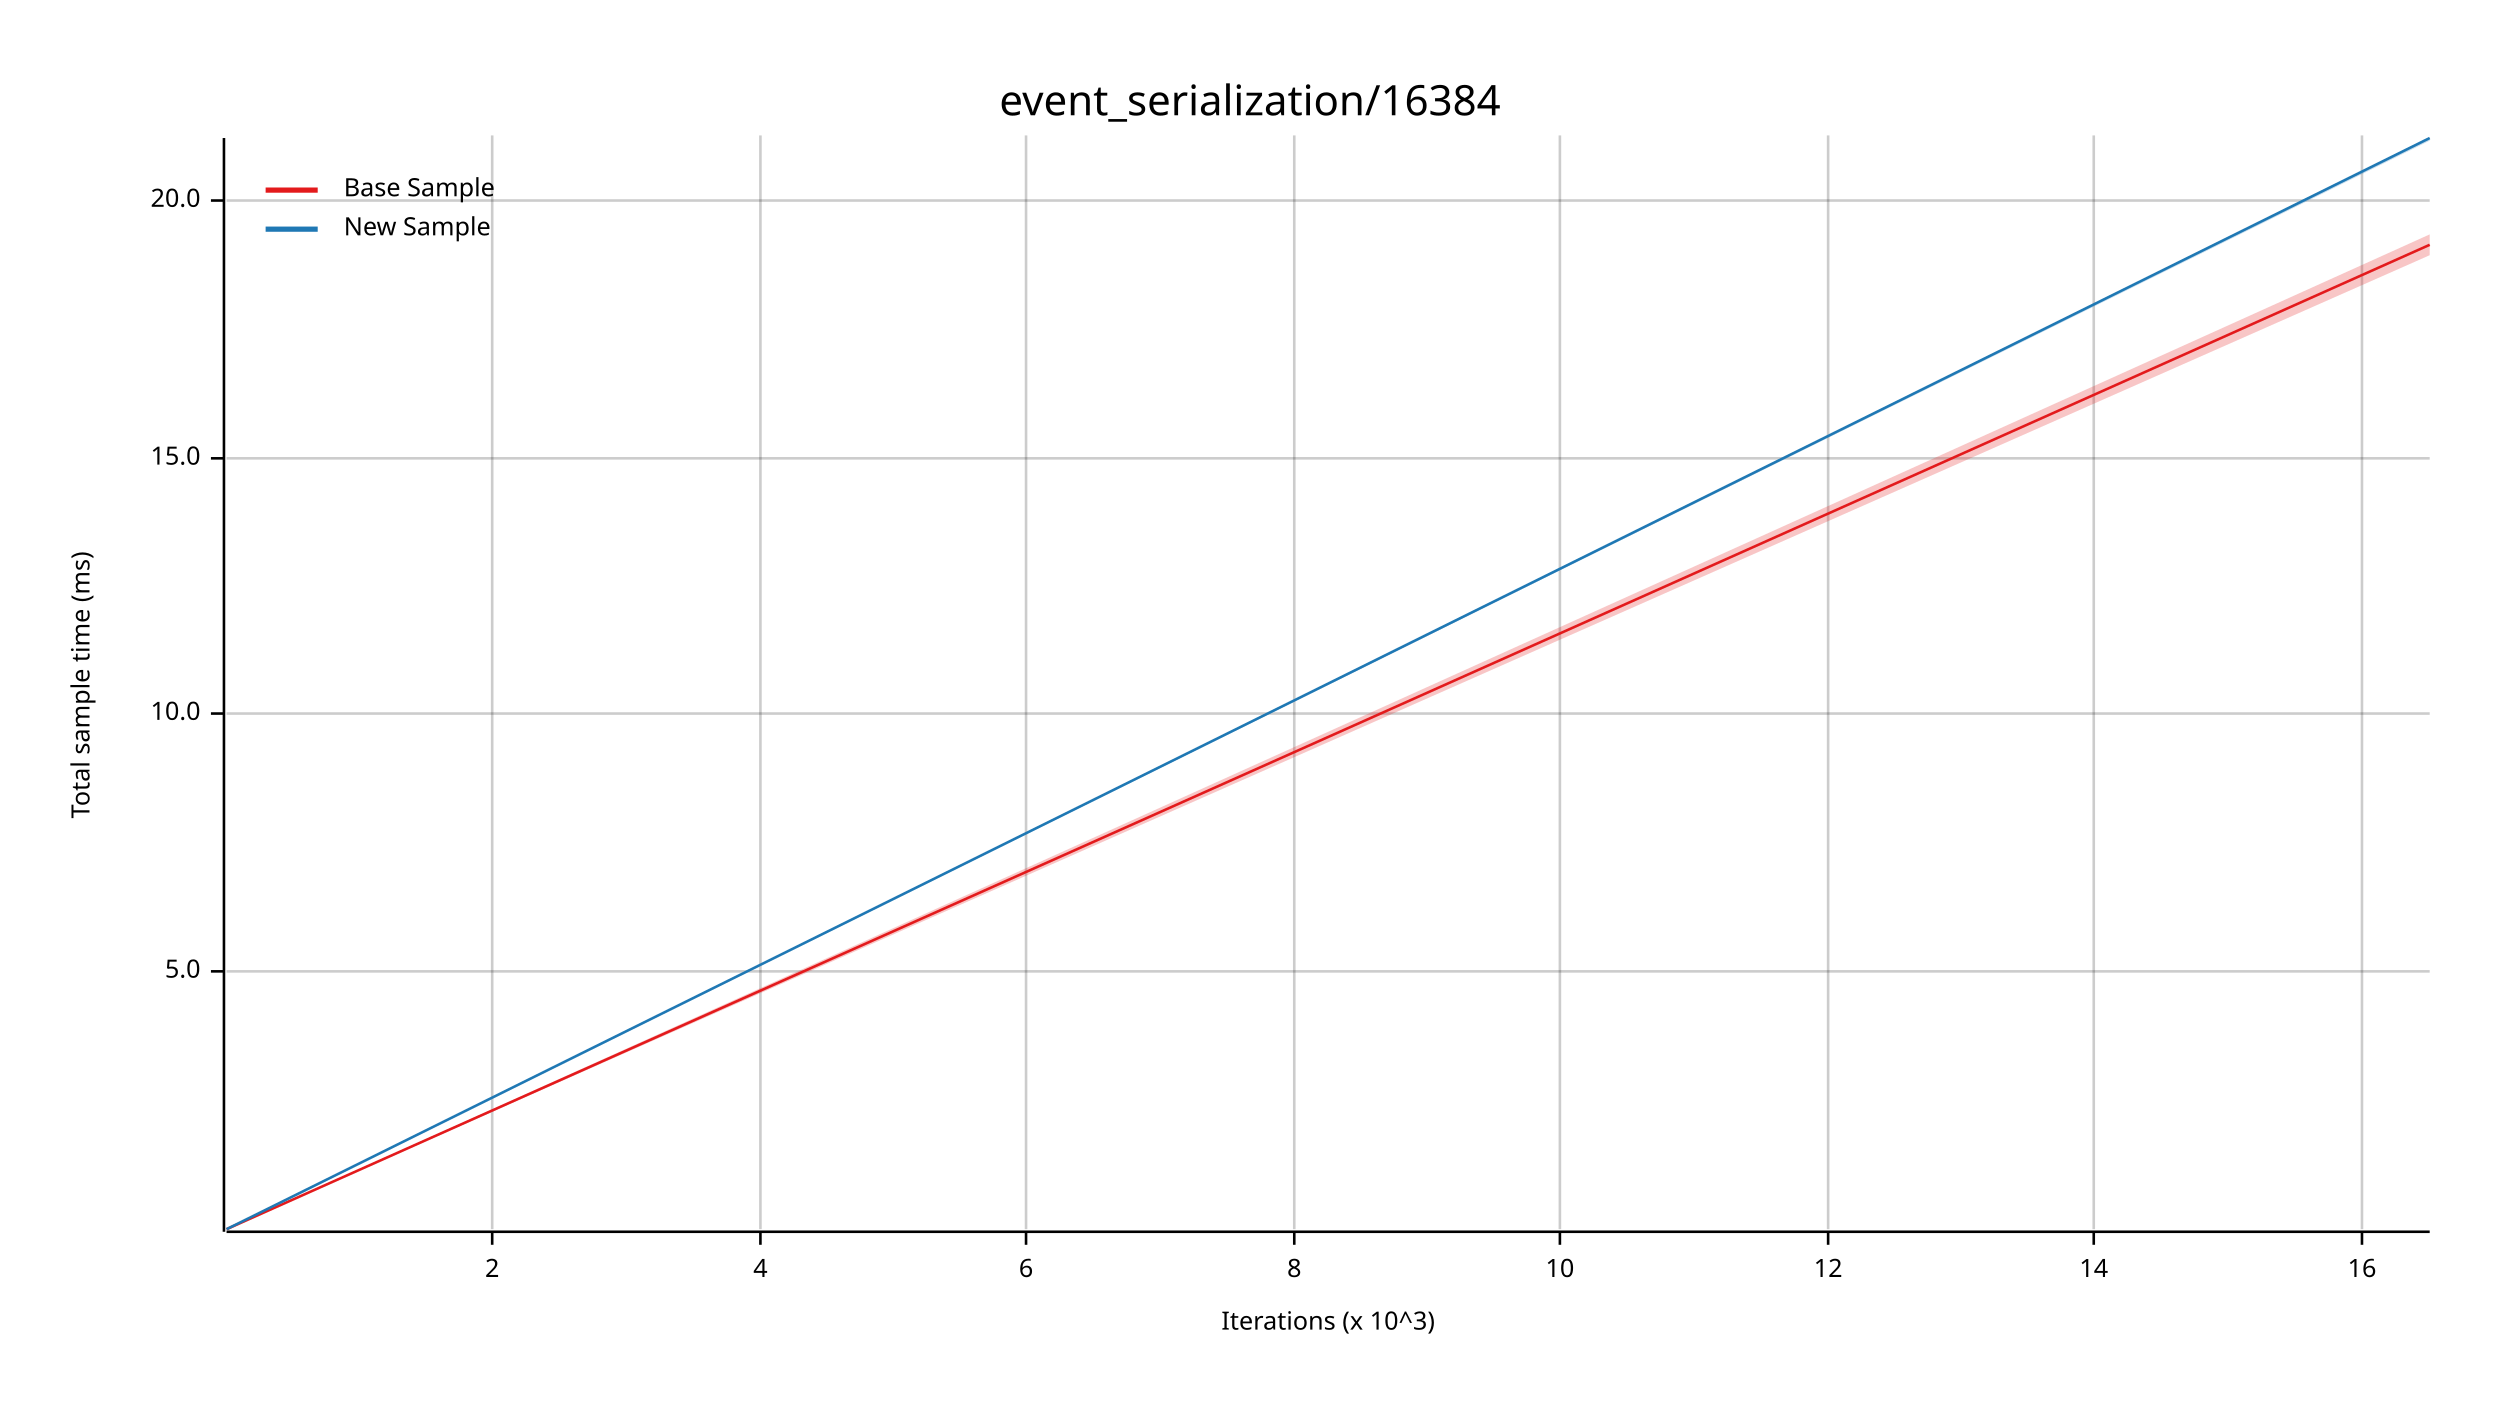
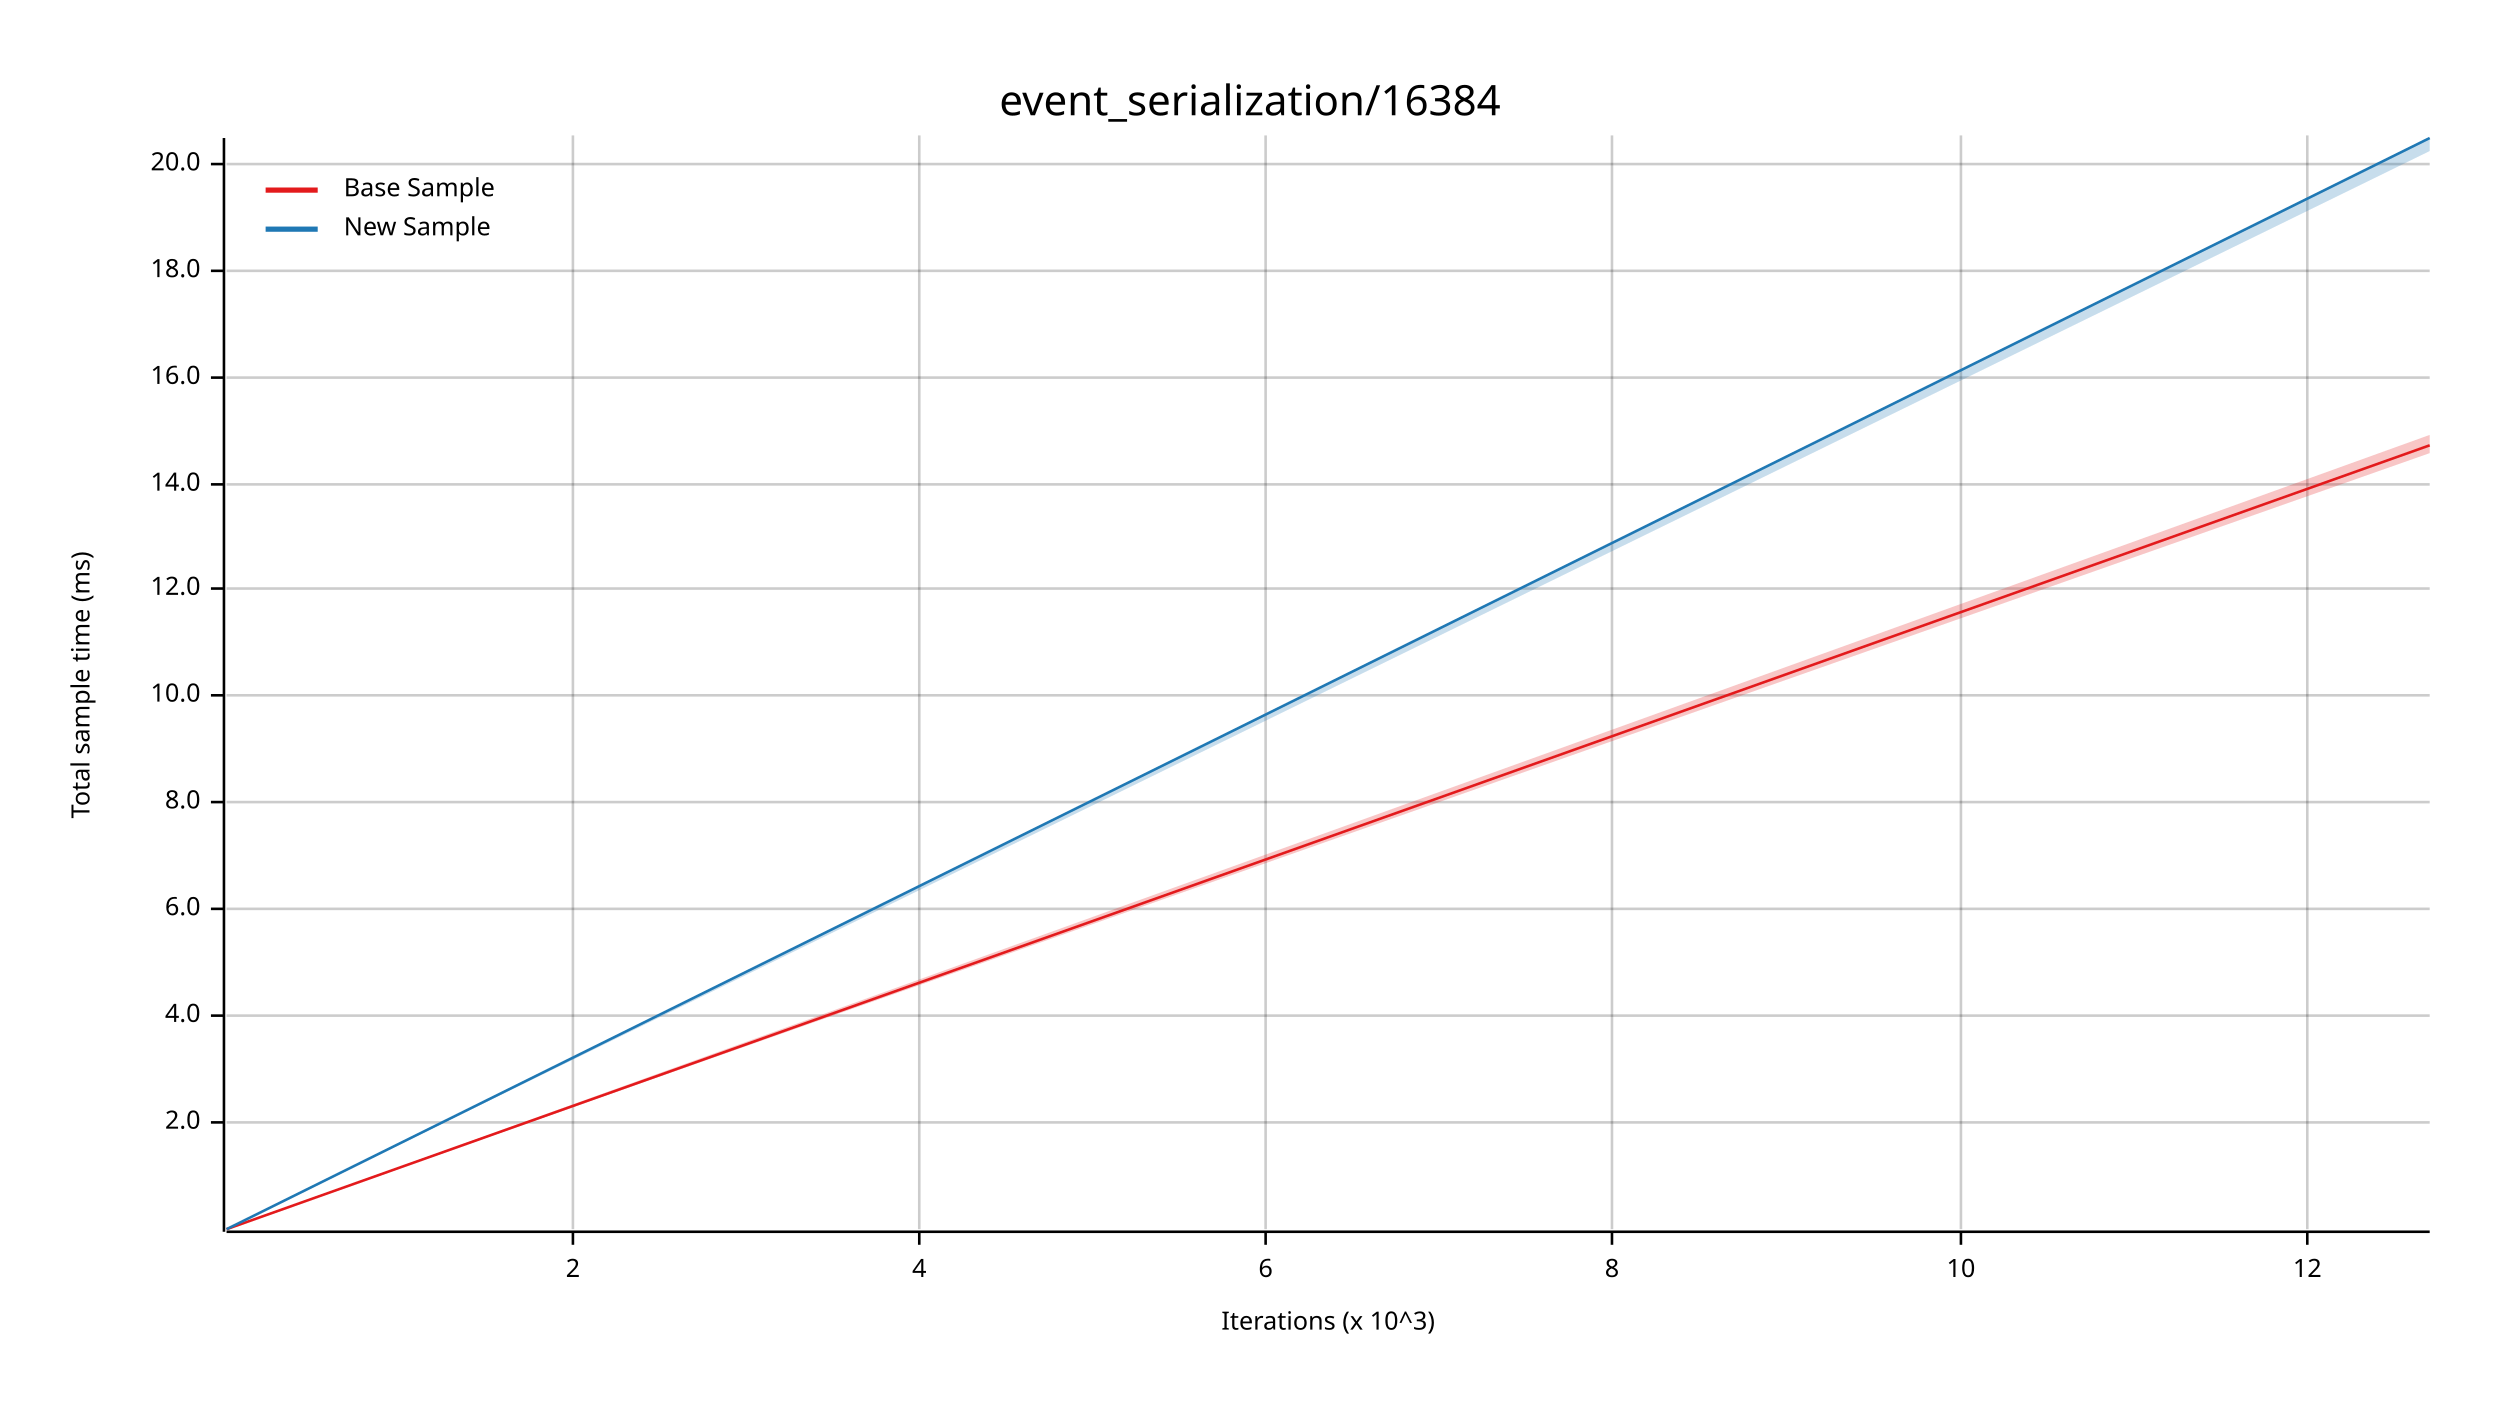
<svg xmlns="http://www.w3.org/2000/svg" width="960" height="540" viewBox="0 0 960 540">
  <text x="480" y="32" dy="0.76em" text-anchor="middle" font-family="sans-serif" font-size="16.129" opacity="1" fill="#000000">
event_serialization/16384
</text>
  <text x="27" y="263" dy="0.76em" text-anchor="middle" font-family="sans-serif" font-size="9.677" opacity="1" fill="#000000" transform="rotate(270, 27, 263)">
Total sample time (ms)
</text>
  <text x="510" y="513" dy="-0.5ex" text-anchor="middle" font-family="sans-serif" font-size="9.677" opacity="1" fill="#000000">
Iterations (x 10^3)
</text>
-   <line opacity="0.2" stroke="#000000" stroke-width="1" x1="189" y1="472" x2="189" y2="52" />
-   <line opacity="0.2" stroke="#000000" stroke-width="1" x1="292" y1="472" x2="292" y2="52" />
-   <line opacity="0.2" stroke="#000000" stroke-width="1" x1="394" y1="472" x2="394" y2="52" />
-   <line opacity="0.2" stroke="#000000" stroke-width="1" x1="497" y1="472" x2="497" y2="52" />
-   <line opacity="0.2" stroke="#000000" stroke-width="1" x1="599" y1="472" x2="599" y2="52" />
-   <line opacity="0.2" stroke="#000000" stroke-width="1" x1="702" y1="472" x2="702" y2="52" />
-   <line opacity="0.2" stroke="#000000" stroke-width="1" x1="804" y1="472" x2="804" y2="52" />
-   <line opacity="0.2" stroke="#000000" stroke-width="1" x1="907" y1="472" x2="907" y2="52" />
-   <line opacity="0.2" stroke="#000000" stroke-width="1" x1="87" y1="373" x2="933" y2="373" />
-   <line opacity="0.2" stroke="#000000" stroke-width="1" x1="87" y1="274" x2="933" y2="274" />
-   <line opacity="0.2" stroke="#000000" stroke-width="1" x1="87" y1="176" x2="933" y2="176" />
-   <line opacity="0.2" stroke="#000000" stroke-width="1" x1="87" y1="77" x2="933" y2="77" />
+   <line opacity="0.2" stroke="#000000" stroke-width="1" x1="220" y1="472" x2="220" y2="52" />
+   <line opacity="0.2" stroke="#000000" stroke-width="1" x1="353" y1="472" x2="353" y2="52" />
+   <line opacity="0.2" stroke="#000000" stroke-width="1" x1="486" y1="472" x2="486" y2="52" />
+   <line opacity="0.2" stroke="#000000" stroke-width="1" x1="619" y1="472" x2="619" y2="52" />
+   <line opacity="0.2" stroke="#000000" stroke-width="1" x1="753" y1="472" x2="753" y2="52" />
+   <line opacity="0.2" stroke="#000000" stroke-width="1" x1="886" y1="472" x2="886" y2="52" />
+   <line opacity="0.2" stroke="#000000" stroke-width="1" x1="87" y1="431" x2="933" y2="431" />
+   <line opacity="0.2" stroke="#000000" stroke-width="1" x1="87" y1="390" x2="933" y2="390" />
+   <line opacity="0.2" stroke="#000000" stroke-width="1" x1="87" y1="349" x2="933" y2="349" />
+   <line opacity="0.2" stroke="#000000" stroke-width="1" x1="87" y1="308" x2="933" y2="308" />
+   <line opacity="0.2" stroke="#000000" stroke-width="1" x1="87" y1="267" x2="933" y2="267" />
+   <line opacity="0.2" stroke="#000000" stroke-width="1" x1="87" y1="226" x2="933" y2="226" />
+   <line opacity="0.2" stroke="#000000" stroke-width="1" x1="87" y1="186" x2="933" y2="186" />
+   <line opacity="0.2" stroke="#000000" stroke-width="1" x1="87" y1="145" x2="933" y2="145" />
+   <line opacity="0.2" stroke="#000000" stroke-width="1" x1="87" y1="104" x2="933" y2="104" />
+   <line opacity="0.2" stroke="#000000" stroke-width="1" x1="87" y1="63" x2="933" y2="63" />
  <polyline fill="none" opacity="1" stroke="#000000" stroke-width="1" points="86,53 86,473 " />
-   <text x="77" y="373" dy="0.5ex" text-anchor="end" font-family="sans-serif" font-size="9.677" opacity="1" fill="#000000">
- 5.0
+   <text x="77" y="431" dy="0.5ex" text-anchor="end" font-family="sans-serif" font-size="9.677" opacity="1" fill="#000000">
+ 2.0
</text>
-   <polyline fill="none" opacity="1" stroke="#000000" stroke-width="1" points="81,373 86,373 " />
-   <text x="77" y="274" dy="0.5ex" text-anchor="end" font-family="sans-serif" font-size="9.677" opacity="1" fill="#000000">
+   <polyline fill="none" opacity="1" stroke="#000000" stroke-width="1" points="81,431 86,431 " />
+   <text x="77" y="390" dy="0.5ex" text-anchor="end" font-family="sans-serif" font-size="9.677" opacity="1" fill="#000000">
+ 4.0
+ </text>
+   <polyline fill="none" opacity="1" stroke="#000000" stroke-width="1" points="81,390 86,390 " />
+   <text x="77" y="349" dy="0.5ex" text-anchor="end" font-family="sans-serif" font-size="9.677" opacity="1" fill="#000000">
+ 6.0
+ </text>
+   <polyline fill="none" opacity="1" stroke="#000000" stroke-width="1" points="81,349 86,349 " />
+   <text x="77" y="308" dy="0.5ex" text-anchor="end" font-family="sans-serif" font-size="9.677" opacity="1" fill="#000000">
+ 8.0
+ </text>
+   <polyline fill="none" opacity="1" stroke="#000000" stroke-width="1" points="81,308 86,308 " />
+   <text x="77" y="267" dy="0.5ex" text-anchor="end" font-family="sans-serif" font-size="9.677" opacity="1" fill="#000000">
10.0
</text>
-   <polyline fill="none" opacity="1" stroke="#000000" stroke-width="1" points="81,274 86,274 " />
-   <text x="77" y="176" dy="0.5ex" text-anchor="end" font-family="sans-serif" font-size="9.677" opacity="1" fill="#000000">
- 15.0
+   <polyline fill="none" opacity="1" stroke="#000000" stroke-width="1" points="81,267 86,267 " />
+   <text x="77" y="226" dy="0.5ex" text-anchor="end" font-family="sans-serif" font-size="9.677" opacity="1" fill="#000000">
+ 12.0
</text>
-   <polyline fill="none" opacity="1" stroke="#000000" stroke-width="1" points="81,176 86,176 " />
-   <text x="77" y="77" dy="0.5ex" text-anchor="end" font-family="sans-serif" font-size="9.677" opacity="1" fill="#000000">
+   <polyline fill="none" opacity="1" stroke="#000000" stroke-width="1" points="81,226 86,226 " />
+   <text x="77" y="186" dy="0.5ex" text-anchor="end" font-family="sans-serif" font-size="9.677" opacity="1" fill="#000000">
+ 14.0
+ </text>
+   <polyline fill="none" opacity="1" stroke="#000000" stroke-width="1" points="81,186 86,186 " />
+   <text x="77" y="145" dy="0.5ex" text-anchor="end" font-family="sans-serif" font-size="9.677" opacity="1" fill="#000000">
+ 16.0
+ </text>
+   <polyline fill="none" opacity="1" stroke="#000000" stroke-width="1" points="81,145 86,145 " />
+   <text x="77" y="104" dy="0.5ex" text-anchor="end" font-family="sans-serif" font-size="9.677" opacity="1" fill="#000000">
+ 18.0
+ </text>
+   <polyline fill="none" opacity="1" stroke="#000000" stroke-width="1" points="81,104 86,104 " />
+   <text x="77" y="63" dy="0.5ex" text-anchor="end" font-family="sans-serif" font-size="9.677" opacity="1" fill="#000000">
20.0
</text>
-   <polyline fill="none" opacity="1" stroke="#000000" stroke-width="1" points="81,77 86,77 " />
+   <polyline fill="none" opacity="1" stroke="#000000" stroke-width="1" points="81,63 86,63 " />
  <polyline fill="none" opacity="1" stroke="#000000" stroke-width="1" points="87,473 933,473 " />
-   <text x="189" y="483" dy="0.76em" text-anchor="middle" font-family="sans-serif" font-size="9.677" opacity="1" fill="#000000">
+   <text x="220" y="483" dy="0.76em" text-anchor="middle" font-family="sans-serif" font-size="9.677" opacity="1" fill="#000000">
2
</text>
-   <polyline fill="none" opacity="1" stroke="#000000" stroke-width="1" points="189,473 189,478 " />
-   <text x="292" y="483" dy="0.76em" text-anchor="middle" font-family="sans-serif" font-size="9.677" opacity="1" fill="#000000">
+   <polyline fill="none" opacity="1" stroke="#000000" stroke-width="1" points="220,473 220,478 " />
+   <text x="353" y="483" dy="0.76em" text-anchor="middle" font-family="sans-serif" font-size="9.677" opacity="1" fill="#000000">
4
</text>
-   <polyline fill="none" opacity="1" stroke="#000000" stroke-width="1" points="292,473 292,478 " />
-   <text x="394" y="483" dy="0.76em" text-anchor="middle" font-family="sans-serif" font-size="9.677" opacity="1" fill="#000000">
+   <polyline fill="none" opacity="1" stroke="#000000" stroke-width="1" points="353,473 353,478 " />
+   <text x="486" y="483" dy="0.76em" text-anchor="middle" font-family="sans-serif" font-size="9.677" opacity="1" fill="#000000">
6
</text>
-   <polyline fill="none" opacity="1" stroke="#000000" stroke-width="1" points="394,473 394,478 " />
-   <text x="497" y="483" dy="0.76em" text-anchor="middle" font-family="sans-serif" font-size="9.677" opacity="1" fill="#000000">
+   <polyline fill="none" opacity="1" stroke="#000000" stroke-width="1" points="486,473 486,478 " />
+   <text x="619" y="483" dy="0.76em" text-anchor="middle" font-family="sans-serif" font-size="9.677" opacity="1" fill="#000000">
8
</text>
-   <polyline fill="none" opacity="1" stroke="#000000" stroke-width="1" points="497,473 497,478 " />
-   <text x="599" y="483" dy="0.76em" text-anchor="middle" font-family="sans-serif" font-size="9.677" opacity="1" fill="#000000">
+   <polyline fill="none" opacity="1" stroke="#000000" stroke-width="1" points="619,473 619,478 " />
+   <text x="753" y="483" dy="0.76em" text-anchor="middle" font-family="sans-serif" font-size="9.677" opacity="1" fill="#000000">
10
</text>
-   <polyline fill="none" opacity="1" stroke="#000000" stroke-width="1" points="599,473 599,478 " />
-   <text x="702" y="483" dy="0.76em" text-anchor="middle" font-family="sans-serif" font-size="9.677" opacity="1" fill="#000000">
+   <polyline fill="none" opacity="1" stroke="#000000" stroke-width="1" points="753,473 753,478 " />
+   <text x="886" y="483" dy="0.76em" text-anchor="middle" font-family="sans-serif" font-size="9.677" opacity="1" fill="#000000">
12
</text>
-   <polyline fill="none" opacity="1" stroke="#000000" stroke-width="1" points="702,473 702,478 " />
-   <text x="804" y="483" dy="0.76em" text-anchor="middle" font-family="sans-serif" font-size="9.677" opacity="1" fill="#000000">
- 14
- </text>
-   <polyline fill="none" opacity="1" stroke="#000000" stroke-width="1" points="804,473 804,478 " />
-   <text x="907" y="483" dy="0.76em" text-anchor="middle" font-family="sans-serif" font-size="9.677" opacity="1" fill="#000000">
- 16
- </text>
-   <polyline fill="none" opacity="1" stroke="#000000" stroke-width="1" points="907,473 907,478 " />
-   <polyline fill="none" opacity="1" stroke="#E31A1C" stroke-width="1" points="87,472 933,94 " />
-   <polygon opacity="0.25" fill="#E31A1C" points="87,472 933,98 933,90 " />
+   <polyline fill="none" opacity="1" stroke="#000000" stroke-width="1" points="886,473 886,478 " />
+   <polyline fill="none" opacity="1" stroke="#E31A1C" stroke-width="1" points="87,472 933,171 " />
+   <polygon opacity="0.25" fill="#E31A1C" points="87,472 933,174 933,167 " />
  <polyline fill="none" opacity="1" stroke="#1F78B4" stroke-width="1" points="87,472 933,53 " />
-   <polygon opacity="0.25" fill="#1F78B4" points="87,472 933,54 933,53 " />
+   <polygon opacity="0.25" fill="#1F78B4" points="87,472 933,58 933,53 " />
  <text x="132" y="68" dy="0.76em" text-anchor="start" font-family="sans-serif" font-size="9.677" opacity="1" fill="#000000">
Base Sample
</text>
  <text x="132" y="83" dy="0.76em" text-anchor="start" font-family="sans-serif" font-size="9.677" opacity="1" fill="#000000">
New Sample
</text>
  <polyline fill="none" opacity="1" stroke="#E31A1C" stroke-width="2" points="102,73 122,73 " />
  <polyline fill="none" opacity="1" stroke="#1F78B4" stroke-width="2" points="102,88 122,88 " />
</svg>
